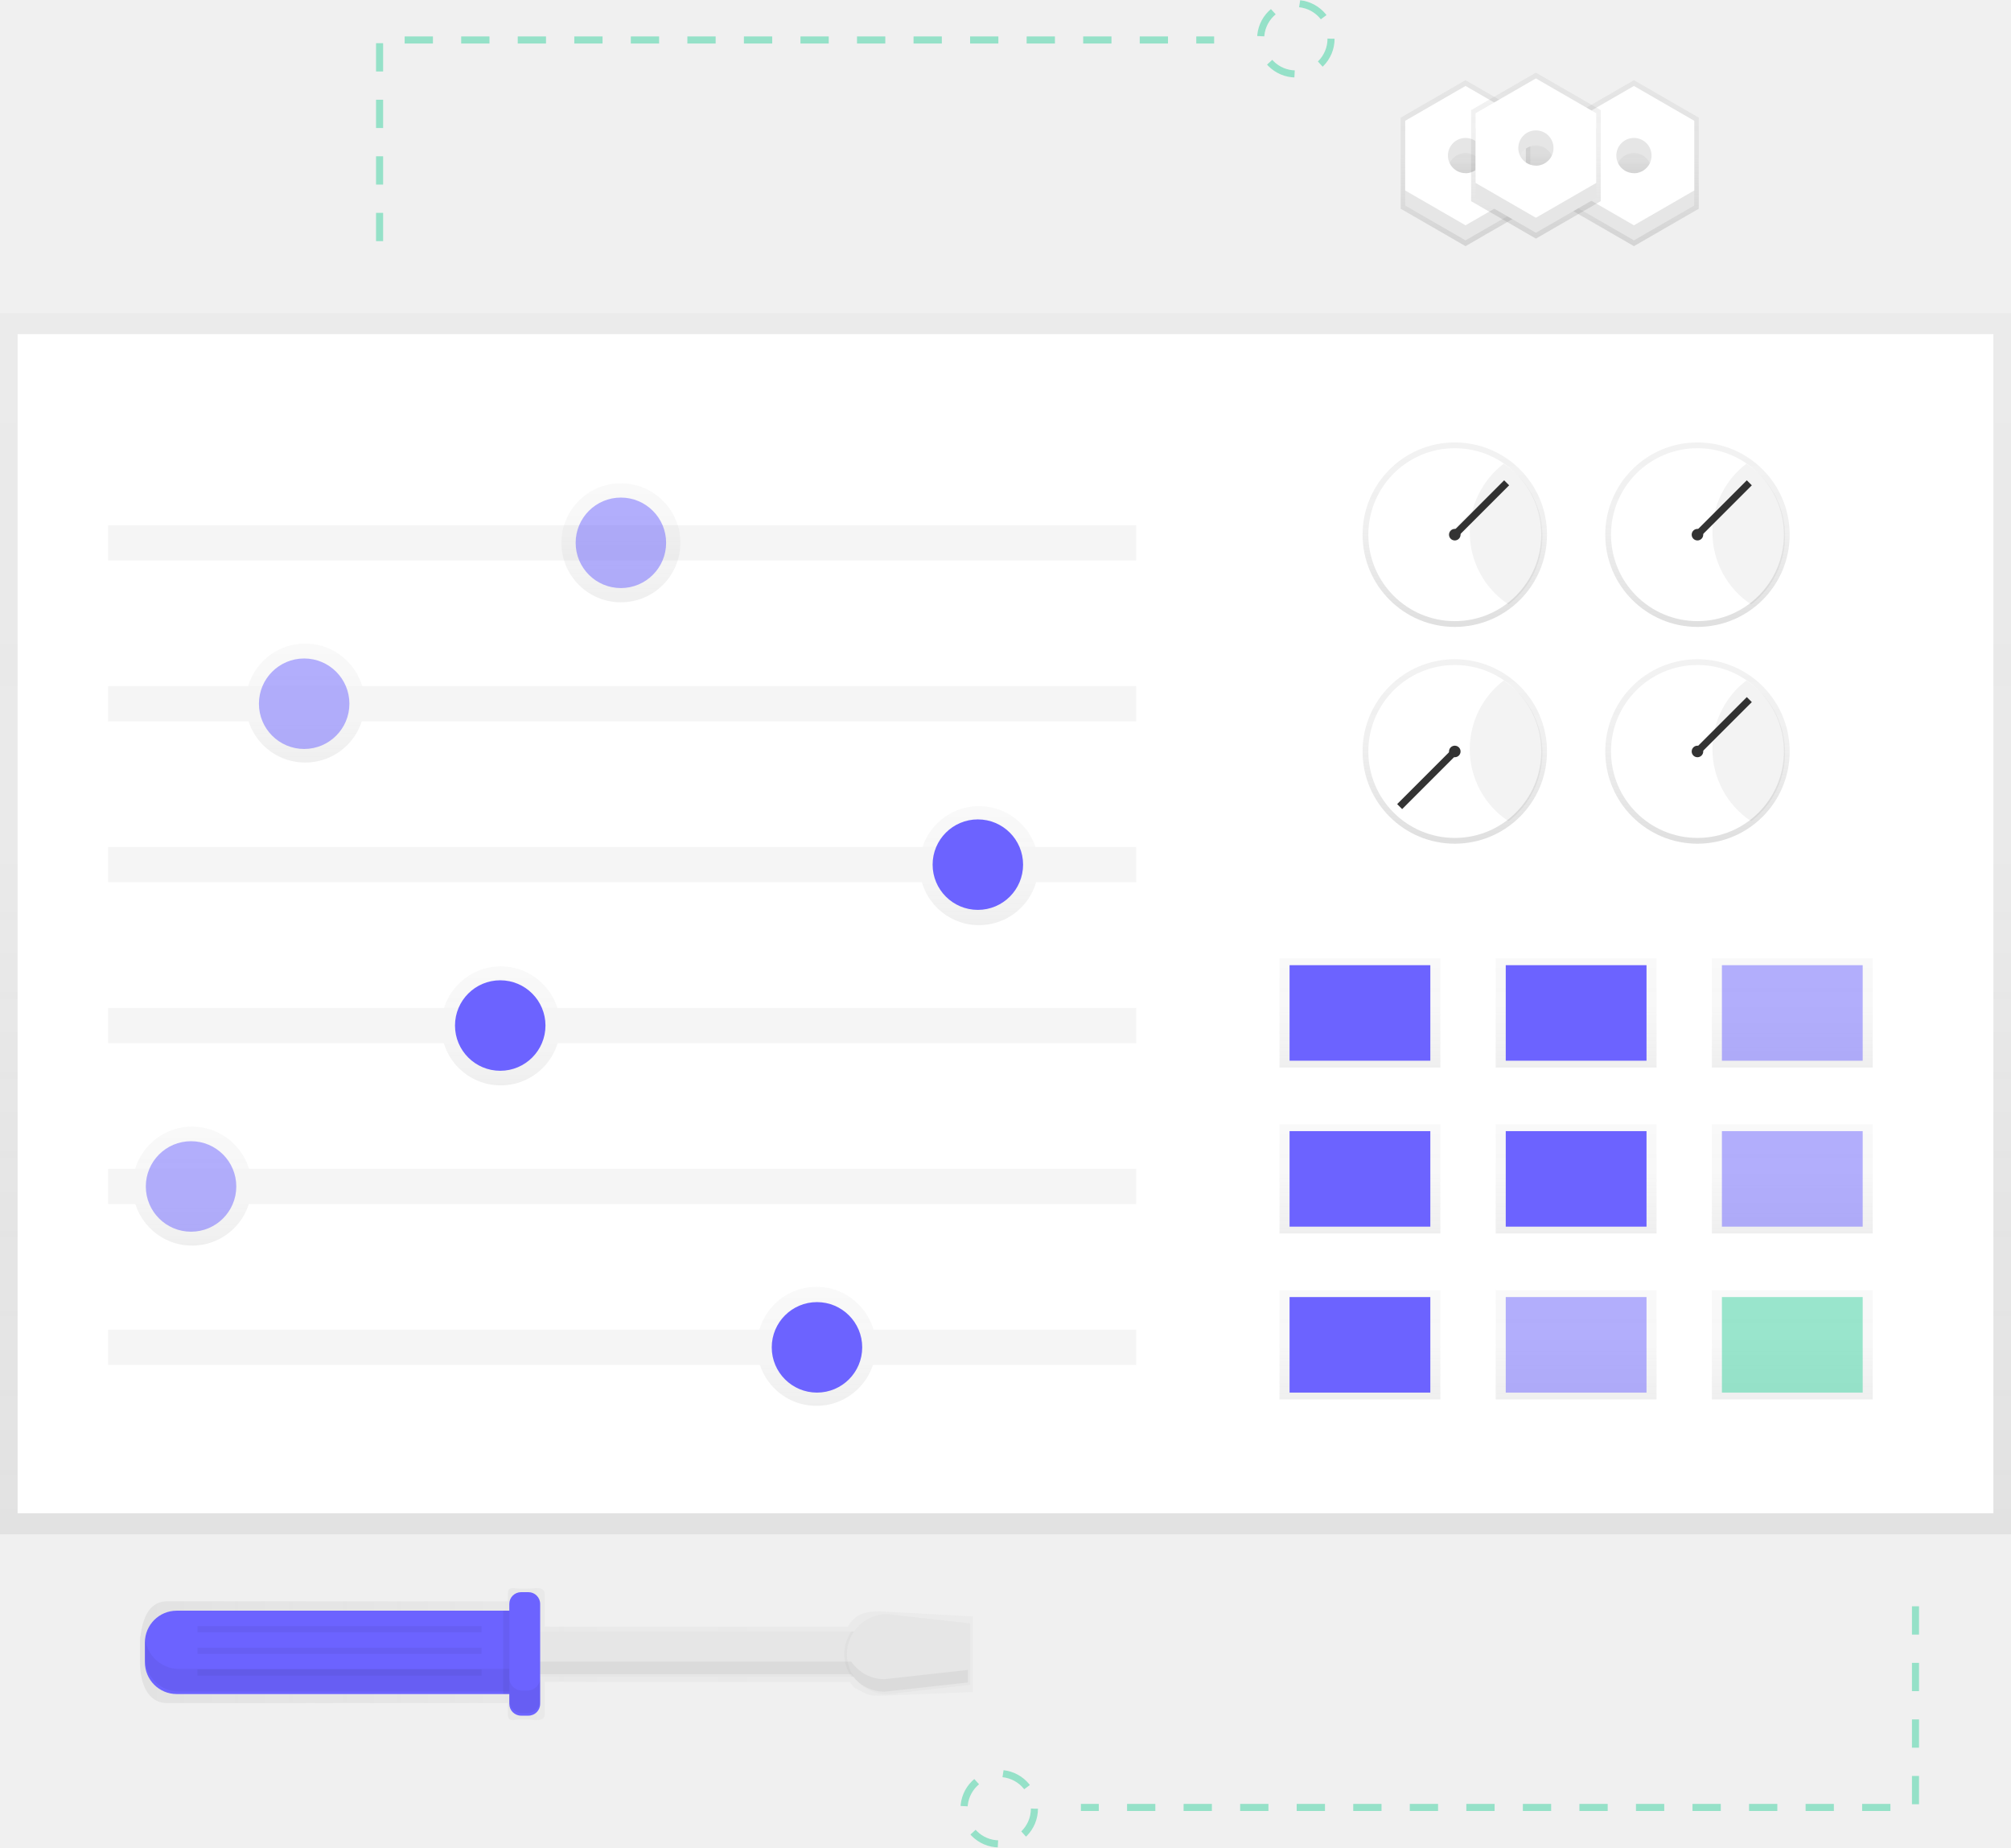
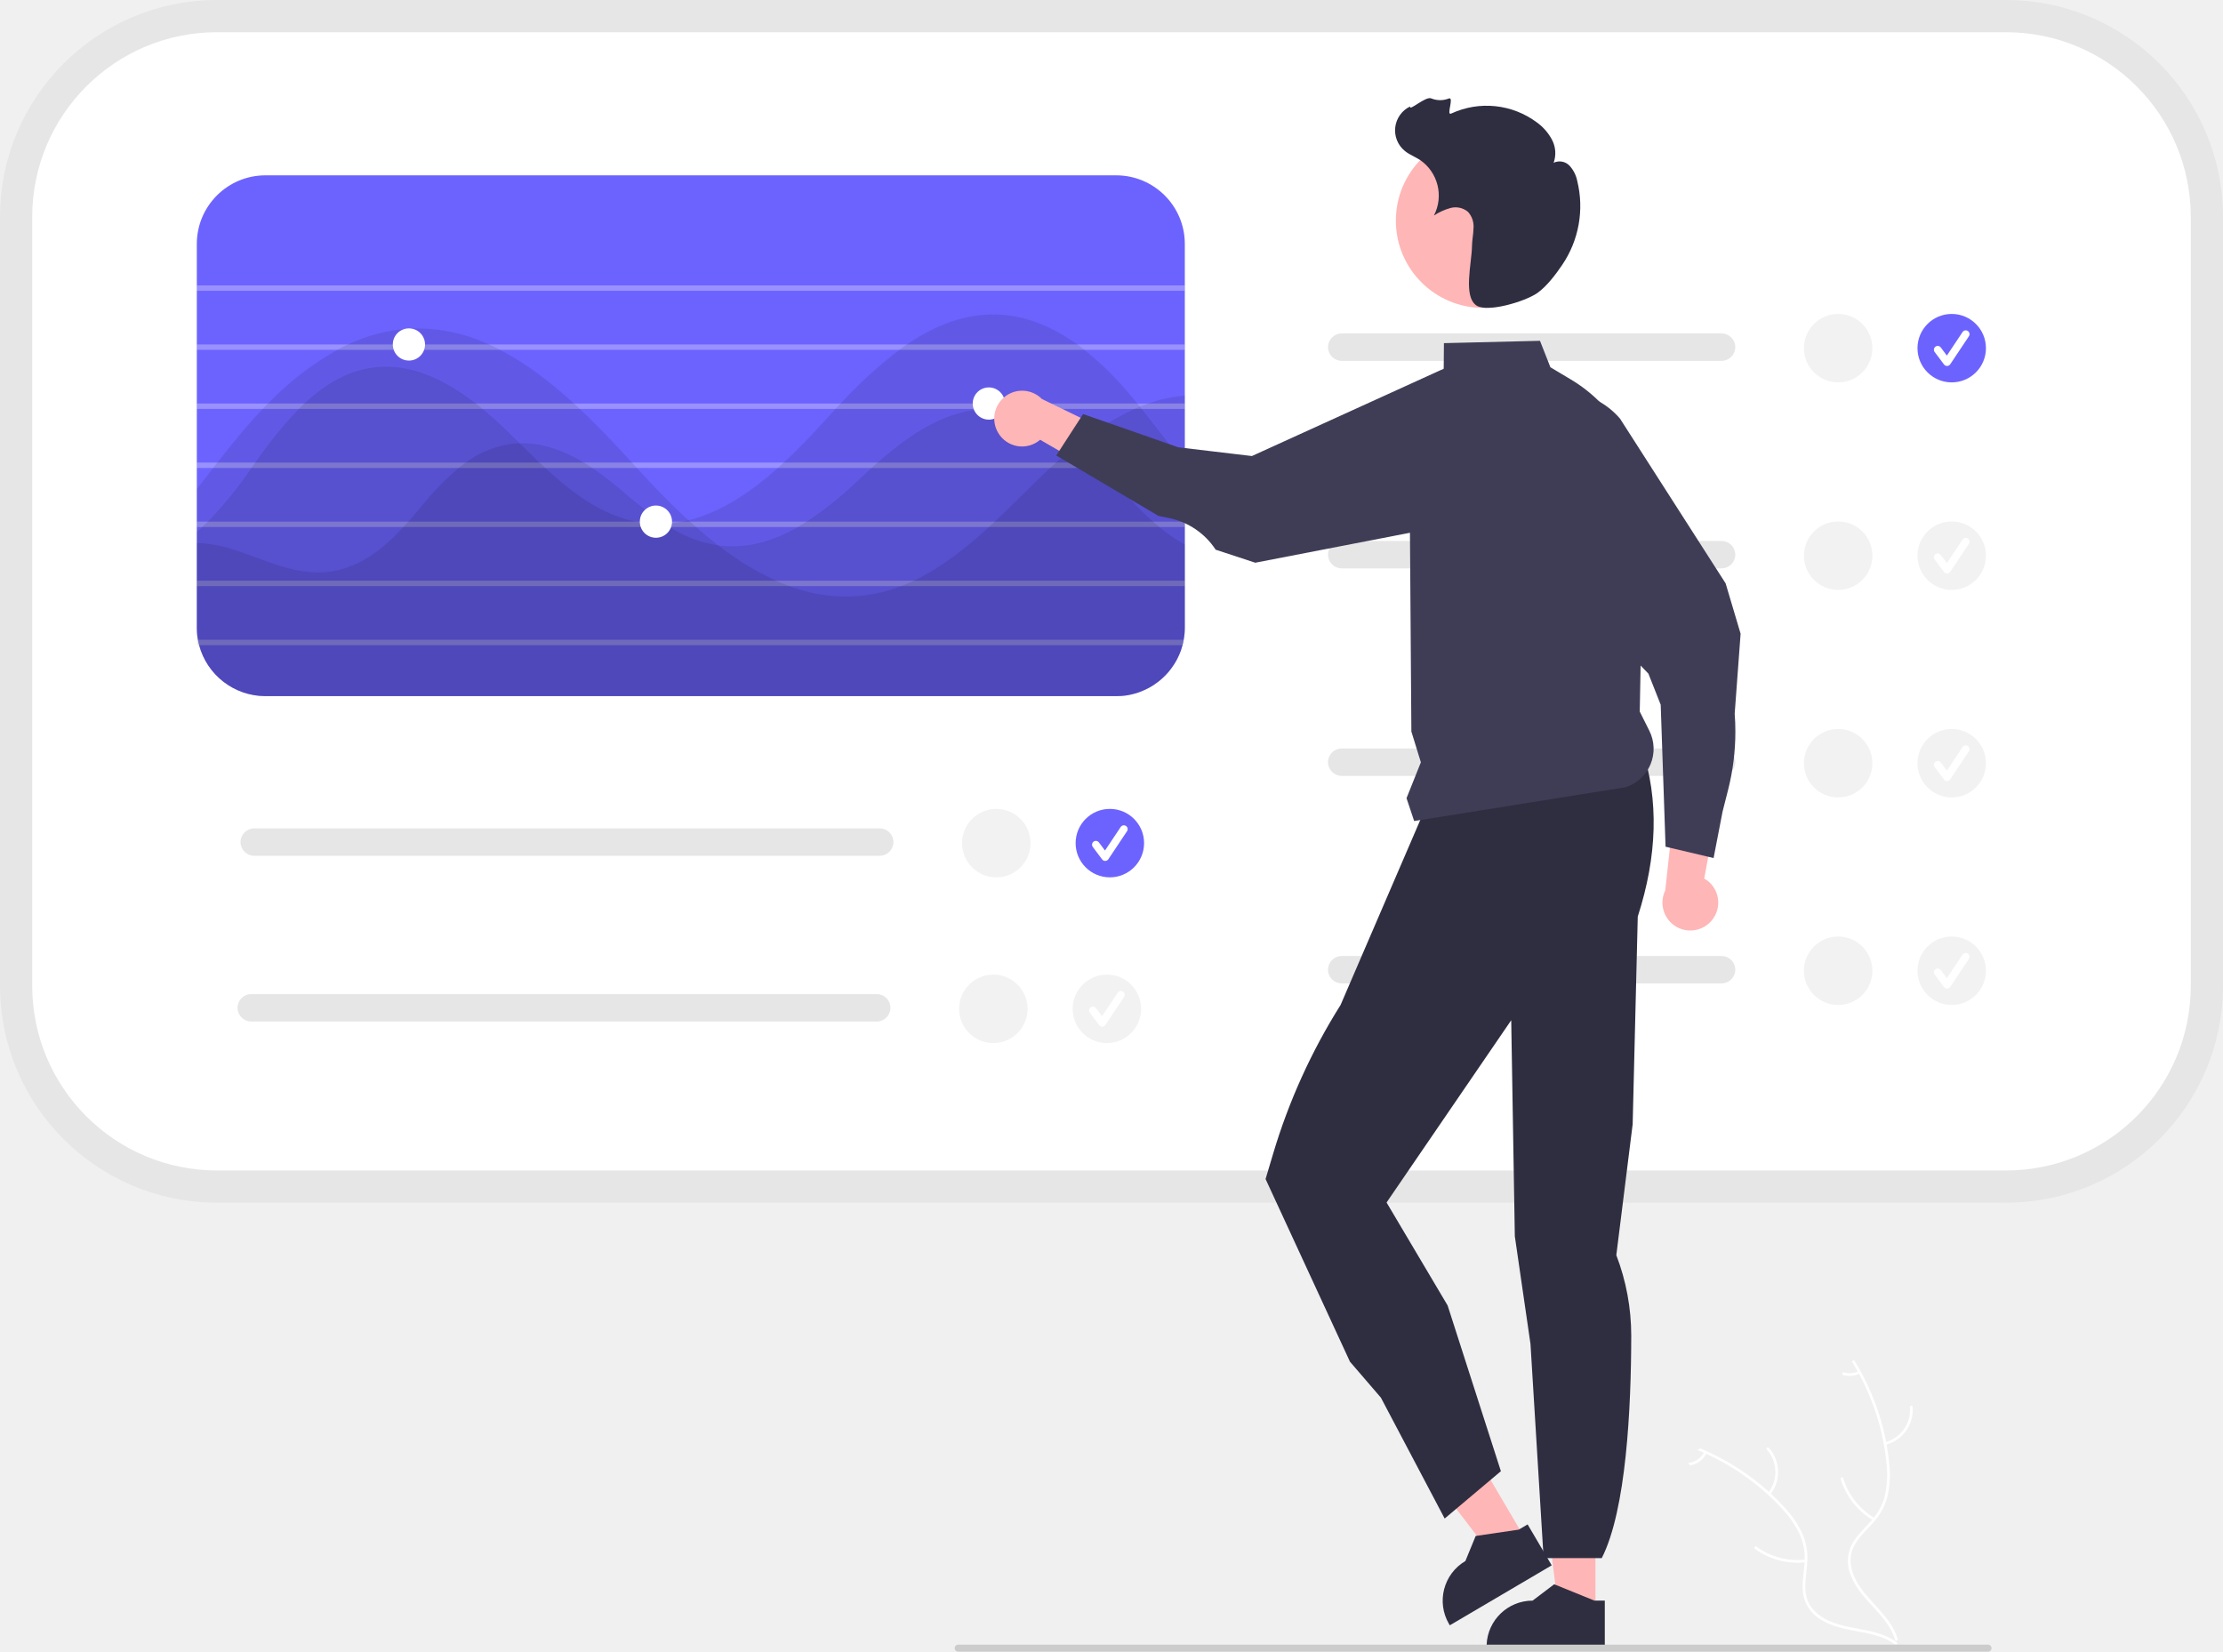
- <svg xmlns="http://www.w3.org/2000/svg" xmlns:xlink="http://www.w3.org/1999/xlink" id="9e4787ba-e528-4d3f-a0d4-d0ed05e36a23" data-name="Layer 1" width="853.55" height="784" viewBox="0 0 853.55 784">
-   <defs>
-     <linearGradient id="9104918b-1b06-4aab-a9e3-ee1f1e968603" x1="426.78" y1="651.11" x2="426.78" y2="132.89" gradientUnits="userSpaceOnUse">
-       <stop offset="0" stop-color="gray" stop-opacity="0.25" />
-       <stop offset="0.54" stop-color="gray" stop-opacity="0.12" />
-       <stop offset="1" stop-color="gray" stop-opacity="0.1" />
-     </linearGradient>
-     <linearGradient id="e1516523-3b43-4cdf-a14c-9e7d8f64d469" x1="263.53" y1="255.6" x2="263.53" y2="205.12" xlink:href="#9104918b-1b06-4aab-a9e3-ee1f1e968603" />
-     <linearGradient id="172acfff-28db-4bba-8b19-28ab723f14aa" x1="129.53" y1="323.6" x2="129.53" y2="273.12" xlink:href="#9104918b-1b06-4aab-a9e3-ee1f1e968603" />
-     <linearGradient id="710a7686-1834-4650-96ef-eca9a3097048" x1="415.53" y1="392.6" x2="415.53" y2="342.12" xlink:href="#9104918b-1b06-4aab-a9e3-ee1f1e968603" />
-     <linearGradient id="467b5878-0dea-464a-bb51-3930fc34683d" x1="212.53" y1="460.6" x2="212.53" y2="410.12" xlink:href="#9104918b-1b06-4aab-a9e3-ee1f1e968603" />
-     <linearGradient id="f3a96d16-3b8a-4da5-a01c-559b0392e5cd" x1="81.53" y1="528.6" x2="81.53" y2="478.12" xlink:href="#9104918b-1b06-4aab-a9e3-ee1f1e968603" />
-     <linearGradient id="f3e8d191-6d5b-4396-bf55-b83403b8f5fa" x1="346.53" y1="596.6" x2="346.53" y2="546.12" xlink:href="#9104918b-1b06-4aab-a9e3-ee1f1e968603" />
-     <linearGradient id="69a4cfba-e384-4108-97de-a317d87fd5ab" x1="577.21" y1="453.04" x2="577.21" y2="406.71" xlink:href="#9104918b-1b06-4aab-a9e3-ee1f1e968603" />
-     <linearGradient id="7cbd4807-f193-4eb9-a64e-7dbda1a497ee" x1="668.97" y1="453.04" x2="668.97" y2="406.71" xlink:href="#9104918b-1b06-4aab-a9e3-ee1f1e968603" />
-     <linearGradient id="a49cd629-9a0f-4f51-970c-17e3b791923d" x1="760.73" y1="453.04" x2="760.73" y2="406.71" xlink:href="#9104918b-1b06-4aab-a9e3-ee1f1e968603" />
-     <linearGradient id="0df78842-62cc-4e1a-b4eb-7165b67c75da" x1="577.21" y1="523.46" x2="577.21" y2="477.13" xlink:href="#9104918b-1b06-4aab-a9e3-ee1f1e968603" />
-     <linearGradient id="f59bf9a0-9823-413e-b7a2-7f328843f480" x1="668.97" y1="523.46" x2="668.97" y2="477.13" xlink:href="#9104918b-1b06-4aab-a9e3-ee1f1e968603" />
-     <linearGradient id="c8b3a002-36c4-4228-a025-9f67aff1870b" x1="760.73" y1="523.46" x2="760.73" y2="477.13" xlink:href="#9104918b-1b06-4aab-a9e3-ee1f1e968603" />
-     <linearGradient id="28c6655a-8735-4d27-b646-32b8de137fc7" x1="577.21" y1="593.88" x2="577.21" y2="547.54" xlink:href="#9104918b-1b06-4aab-a9e3-ee1f1e968603" />
-     <linearGradient id="c3dcab84-3569-499b-8256-0d506ac4c7e6" x1="668.97" y1="593.88" x2="668.97" y2="547.54" xlink:href="#9104918b-1b06-4aab-a9e3-ee1f1e968603" />
-     <linearGradient id="703ca5f3-7ed9-4e5d-a2ac-72005f7ae931" x1="760.73" y1="593.88" x2="760.73" y2="547.54" xlink:href="#9104918b-1b06-4aab-a9e3-ee1f1e968603" />
-     <linearGradient id="ebe75104-ae08-4ff4-9003-91cc9510fb18" x1="232.64" y1="759.95" x2="586.13" y2="759.95" xlink:href="#9104918b-1b06-4aab-a9e3-ee1f1e968603" />
-     <linearGradient id="386a826f-9f90-4b2b-8140-01eb83574438" x1="693.51" y1="104.46" x2="693.51" y2="34.04" xlink:href="#9104918b-1b06-4aab-a9e3-ee1f1e968603" />
-     <linearGradient id="c1c88e78-336c-46a6-bde5-02caf2c06013" x1="866.73" y1="131.87" x2="866.73" y2="122.63" xlink:href="#9104918b-1b06-4aab-a9e3-ee1f1e968603" />
-     <linearGradient id="b26a0830-028c-4b48-af03-e7caa22430c5" x1="622.03" y1="104.46" x2="622.03" y2="34.04" xlink:href="#9104918b-1b06-4aab-a9e3-ee1f1e968603" />
-     <linearGradient id="25731e38-86a6-4815-b74c-72c61c3d16c8" x1="795.25" y1="131.87" x2="795.25" y2="122.63" xlink:href="#9104918b-1b06-4aab-a9e3-ee1f1e968603" />
-     <linearGradient id="e23ff1eb-1730-4897-8569-9a524a71230b" x1="651.9" y1="101.26" x2="651.9" y2="30.84" xlink:href="#9104918b-1b06-4aab-a9e3-ee1f1e968603" />
-     <linearGradient id="08e08e9d-34a7-409e-af66-513673e6be83" x1="825.12" y1="128.67" x2="825.12" y2="119.43" xlink:href="#9104918b-1b06-4aab-a9e3-ee1f1e968603" />
-     <linearGradient id="5d869035-dc1d-4f8e-b1f3-2666532ef759" x1="617.47" y1="266.04" x2="617.47" y2="187.77" xlink:href="#9104918b-1b06-4aab-a9e3-ee1f1e968603" />
-     <linearGradient id="82347b06-c024-4a9e-a6c3-538f6800d300" x1="720.47" y1="266.04" x2="720.47" y2="187.77" xlink:href="#9104918b-1b06-4aab-a9e3-ee1f1e968603" />
-     <linearGradient id="ad6e7ba4-d5b5-43e5-baf4-e6e575086bfd" x1="617.47" y1="358.04" x2="617.47" y2="279.77" xlink:href="#9104918b-1b06-4aab-a9e3-ee1f1e968603" />
-     <linearGradient id="810b9c3d-2f35-42cb-bc28-0e7919250191" x1="720.47" y1="358.04" x2="720.47" y2="279.77" xlink:href="#9104918b-1b06-4aab-a9e3-ee1f1e968603" />
-   </defs>
-   <rect y="132.89" width="853.55" height="518.22" opacity="0.5" fill="url(#9104918b-1b06-4aab-a9e3-ee1f1e968603)" />
-   <rect x="7.47" y="141.8" width="838.61" height="500.39" fill="#fff" />
-   <rect x="45.88" y="222.89" width="436.38" height="14.94" fill="#f5f5f5" />
-   <circle cx="263.53" cy="230.36" r="25.24" opacity="0.5" fill="url(#e1516523-3b43-4cdf-a14c-9e7d8f64d469)" />
-   <circle cx="129.53" cy="298.36" r="25.24" opacity="0.5" fill="url(#172acfff-28db-4bba-8b19-28ab723f14aa)" />
-   <circle cx="415.53" cy="367.36" r="25.24" opacity="0.5" fill="url(#710a7686-1834-4650-96ef-eca9a3097048)" />
-   <circle cx="212.53" cy="435.36" r="25.24" opacity="0.5" fill="url(#467b5878-0dea-464a-bb51-3930fc34683d)" />
-   <circle cx="81.53" cy="503.36" r="25.24" opacity="0.5" fill="url(#f3a96d16-3b8a-4da5-a01c-559b0392e5cd)" />
-   <circle cx="346.53" cy="571.36" r="25.24" opacity="0.5" fill="url(#f3e8d191-6d5b-4396-bf55-b83403b8f5fa)" />
-   <circle cx="263.53" cy="230.36" r="19.2" fill="#6c63ff" opacity="0.5" />
-   <rect x="45.88" y="291.17" width="436.38" height="14.94" fill="#f5f5f5" />
-   <circle cx="129.1" cy="298.64" r="19.2" fill="#6c63ff" opacity="0.5" />
-   <rect x="45.88" y="359.46" width="436.38" height="14.94" fill="#f5f5f5" />
-   <circle cx="415.04" cy="366.93" r="19.2" fill="#6c63ff" />
-   <rect x="45.88" y="427.74" width="436.38" height="14.94" fill="#f5f5f5" />
-   <circle cx="212.32" cy="435.21" r="19.2" fill="#6c63ff" />
-   <rect x="45.88" y="496.03" width="436.38" height="14.94" fill="#f5f5f5" />
-   <circle cx="81.09" cy="503.5" r="19.2" fill="#6c63ff" opacity="0.5" />
-   <rect x="45.88" y="564.31" width="436.38" height="14.94" fill="#f5f5f5" />
-   <circle cx="346.76" cy="571.78" r="19.2" fill="#6c63ff" />
-   <rect x="543.07" y="406.71" width="68.28" height="46.34" opacity="0.5" fill="url(#69a4cfba-e384-4108-97de-a317d87fd5ab)" />
-   <rect x="634.83" y="406.71" width="68.28" height="46.34" opacity="0.5" fill="url(#7cbd4807-f193-4eb9-a64e-7dbda1a497ee)" />
-   <rect x="726.59" y="406.71" width="68.28" height="46.34" opacity="0.5" fill="url(#a49cd629-9a0f-4f51-970c-17e3b791923d)" />
-   <rect x="543.07" y="477.13" width="68.28" height="46.34" opacity="0.5" fill="url(#0df78842-62cc-4e1a-b4eb-7165b67c75da)" />
-   <rect x="634.83" y="477.13" width="68.28" height="46.34" opacity="0.5" fill="url(#f59bf9a0-9823-413e-b7a2-7f328843f480)" />
-   <rect x="726.59" y="477.13" width="68.28" height="46.34" opacity="0.5" fill="url(#c8b3a002-36c4-4228-a025-9f67aff1870b)" />
-   <rect x="543.07" y="547.54" width="68.28" height="46.34" opacity="0.5" fill="url(#28c6655a-8735-4d27-b646-32b8de137fc7)" />
-   <rect x="634.83" y="547.54" width="68.28" height="46.34" opacity="0.5" fill="url(#c3dcab84-3569-499b-8256-0d506ac4c7e6)" />
-   <rect x="726.59" y="547.54" width="68.28" height="46.34" opacity="0.5" fill="url(#703ca5f3-7ed9-4e5d-a2ac-72005f7ae931)" />
-   <rect x="547.34" y="409.6" width="59.75" height="40.54" fill="#6c63ff" />
-   <rect x="639.1" y="409.6" width="59.75" height="40.54" fill="#6c63ff" />
-   <rect x="730.85" y="409.6" width="59.75" height="40.54" fill="#6c63ff" opacity="0.5" />
-   <rect x="547.34" y="480.02" width="59.75" height="40.54" fill="#6c63ff" />
-   <rect x="639.1" y="480.02" width="59.75" height="40.54" fill="#6c63ff" />
-   <rect x="730.85" y="480.02" width="59.75" height="40.54" fill="#6c63ff" opacity="0.5" />
-   <rect x="547.34" y="550.44" width="59.75" height="40.54" fill="#6c63ff" />
-   <rect x="639.1" y="550.44" width="59.75" height="40.54" fill="#6c63ff" opacity="0.5" />
-   <rect x="730.85" y="550.44" width="59.75" height="40.54" fill="#3ad29f" opacity="0.5" />
-   <path d="M546.65,741.81c-6,0-10.45,1-13.61,6.5H404.4V734.45c0-3.6-4.6-2.25-7.63-2.25h-2.51c-3,0-5.5-1.35-5.5,2.25v3.09H244.28c-7.48,0-10.45,6.56-11.47,15.09,0-.22-.06-.43-.08-.65-.05.61-.08,1.23-.08,1.85v9.33c0,9.72,3.44,17.59,11.64,17.59H388.77v4.69c0,3.6,2.46,2.25,5.5,2.25h2.51c3,0,7.63,1.35,7.63-2.25V771.76H533.84a20,20,0,0,0,1.94,2.44c5.54,2.81,5.62,3.43,10.69,3.43l39.66-1.6V744Z" transform="translate(-173.22 -58)" opacity="0.5" fill="url(#ebe75104-ae08-4ff4-9003-91cc9510fb18)" />
-   <rect x="166.44" y="692.34" width="198.45" height="19.2" fill="#e6e6e6" />
-   <path d="M531.58,759.95h0a17,17,0,0,0,3,9.6h2.5v-19.2h-2.5A17,17,0,0,0,531.58,759.95Z" transform="translate(-173.22 -58)" opacity="0.03" />
-   <path d="M585.06,773,549.68,777a17,17,0,0,1-17-17h0a17,17,0,0,1,17-17l35.38,3.93Z" transform="translate(-173.22 -58)" fill="#e6e6e6" />
-   <path d="M534.55,763.15h-196v5.33h196a17,17,0,0,0,14.07,7.43L584,772v-5.33l-35.38,3.93A17,17,0,0,1,534.55,763.15Z" transform="translate(-173.22 -58)" opacity="0.05" />
-   <path d="M75,683.53H218.79a0,0,0,0,1,0,0v35.38a0,0,0,0,1,0,0H75a13.5,13.5,0,0,1-13.5-13.5V697A13.5,13.5,0,0,1,75,683.53Z" fill="#6c63ff" />
-   <rect x="216.17" y="675.67" width="13.1" height="52.41" rx="5" ry="5" fill="#6c63ff" />
-   <rect x="213.55" y="683.53" width="2.62" height="35.38" opacity="0.05" />
-   <rect x="83.82" y="690.08" width="120.55" height="2.62" opacity="0.05" />
-   <rect x="83.82" y="699.25" width="120.55" height="2.62" opacity="0.05" />
-   <rect x="83.82" y="708.43" width="120.55" height="2.62" opacity="0.05" />
-   <path d="M397.16,775.41h-2.43a5.33,5.33,0,0,1-5.33-5.33v-3.84H249.17a14.4,14.4,0,0,1-14.32-12.89,14.56,14.56,0,0,0-.08,1.52v6.57a14.4,14.4,0,0,0,14.4,14.4H389.39v3.84a5.33,5.33,0,0,0,5.33,5.33h2.43a5.33,5.33,0,0,0,5.33-5.33v-9.6A5.33,5.33,0,0,1,397.16,775.41Z" transform="translate(-173.22 -58)" opacity="0.05" />
-   <polygon points="693.51 34.04 666 49.93 666 56.8 666 81.7 666 88.58 693.51 104.46 721.02 88.58 721.02 81.7 721.02 56.8 721.02 49.93 693.51 34.04" fill="url(#386a826f-9f90-4b2b-8140-01eb83574438)" />
-   <path d="M866.73,131.87a8.08,8.08,0,0,1-7.3-4.62,8.08,8.08,0,0,1,14.6,0A8.08,8.08,0,0,1,866.73,131.87Z" transform="translate(-173.22 -58)" opacity="0.5" fill="url(#c1c88e78-336c-46a6-bde5-02caf2c06013)" />
-   <path d="M866.73,100.88l-25.61,14.78v29.57L866.73,160l25.61-14.78V115.67Zm0,37a7.47,7.47,0,1,1,7.47-7.47A7.47,7.47,0,0,1,866.73,137.92Z" transform="translate(-173.22 -58)" fill="#e6e6e6" />
-   <path d="M866.73,94.48l-25.61,14.78v29.57l25.61,14.78,25.61-14.78V109.27Zm0,37A7.47,7.47,0,1,1,874.2,124,7.47,7.47,0,0,1,866.73,131.52Z" transform="translate(-173.22 -58)" fill="#fff" />
-   <polygon points="622.03 34.04 594.51 49.93 594.51 56.8 594.51 81.7 594.51 88.58 622.03 104.46 649.54 88.58 649.54 81.7 649.54 56.8 649.54 49.93 622.03 34.04" fill="url(#b26a0830-028c-4b48-af03-e7caa22430c5)" />
-   <path d="M795.25,131.87a8.08,8.08,0,0,1-7.3-4.62,8.08,8.08,0,0,1,14.6,0A8.08,8.08,0,0,1,795.25,131.87Z" transform="translate(-173.22 -58)" opacity="0.5" fill="url(#25731e38-86a6-4815-b74c-72c61c3d16c8)" />
-   <path d="M795.25,100.88l-25.61,14.78v29.57L795.25,160l25.61-14.78V115.67Zm0,37a7.47,7.47,0,1,1,7.47-7.47A7.47,7.47,0,0,1,795.25,137.92Z" transform="translate(-173.22 -58)" fill="#e6e6e6" />
-   <path d="M795.25,94.48l-25.61,14.78v29.57l25.61,14.78,25.61-14.78V109.27Zm0,37a7.47,7.47,0,1,1,7.47-7.47A7.47,7.47,0,0,1,795.25,131.52Z" transform="translate(-173.22 -58)" fill="#fff" />
-   <polygon points="651.9 30.84 624.39 46.73 624.39 53.6 624.39 78.5 624.39 85.37 651.9 101.26 679.41 85.37 679.41 78.5 679.41 53.6 679.41 46.73 651.9 30.84" fill="url(#e23ff1eb-1730-4897-8569-9a524a71230b)" />
-   <path d="M825.12,128.67a8.08,8.08,0,0,1-7.3-4.62,8.08,8.08,0,0,1,14.6,0A8.08,8.08,0,0,1,825.12,128.67Z" transform="translate(-173.22 -58)" opacity="0.5" fill="url(#08e08e9d-34a7-409e-af66-513673e6be83)" />
-   <path d="M825.12,97.68l-25.61,14.78V142l25.61,14.78L850.73,142V112.47Zm0,37a7.47,7.47,0,1,1,7.47-7.47A7.47,7.47,0,0,1,825.12,134.72Z" transform="translate(-173.22 -58)" fill="#e6e6e6" />
-   <path d="M825.12,91.28l-25.61,14.78v29.57l25.61,14.78,25.61-14.78V106.07Zm0,37a7.47,7.47,0,1,1,7.47-7.47A7.47,7.47,0,0,1,825.12,128.32Z" transform="translate(-173.22 -58)" fill="#fff" />
-   <polyline points="161.11 102.33 161.11 16.97 515.33 16.97" fill="none" stroke="#3ad29f" stroke-miterlimit="10" stroke-width="3" stroke-dasharray="12" opacity="0.5" />
-   <circle cx="550.01" cy="16.44" r="14.94" fill="none" stroke="#3ad29f" stroke-miterlimit="10" stroke-width="3" stroke-dasharray="12" opacity="0.5" />
-   <polyline points="813.01 681.67 813.01 767.03 458.78 767.03" fill="none" stroke="#3ad29f" stroke-miterlimit="10" stroke-width="3" stroke-dasharray="12" opacity="0.5" />
-   <circle cx="424.11" cy="767.56" r="14.94" fill="none" stroke="#3ad29f" stroke-miterlimit="10" stroke-width="3" stroke-dasharray="12" opacity="0.5" />
-   <circle cx="617.47" cy="226.9" r="39.14" fill="url(#5d869035-dc1d-4f8e-b1f3-2666532ef759)" />
-   <circle cx="617.47" cy="226.9" r="36.69" fill="#fff" />
-   <circle cx="617.47" cy="226.9" r="2.45" fill="#333" />
-   <line x1="617.47" y1="226.9" x2="639.48" y2="204.89" fill="none" stroke="#333" stroke-miterlimit="10" stroke-width="3" />
-   <path d="M797.05,283.92a36.65,36.65,0,0,0,16.44,30.59,36.68,36.68,0,0,0-2.05-59.71A36.62,36.62,0,0,0,797.05,283.92Z" transform="translate(-173.22 -58)" opacity="0.05" />
-   <circle cx="720.47" cy="226.9" r="39.14" fill="url(#82347b06-c024-4a9e-a6c3-538f6800d300)" />
-   <circle cx="720.47" cy="226.9" r="36.69" fill="#fff" />
-   <circle cx="720.47" cy="226.9" r="2.45" fill="#333" />
-   <line x1="720.47" y1="226.9" x2="742.48" y2="204.89" fill="none" stroke="#333" stroke-miterlimit="10" stroke-width="3" />
-   <path d="M900.05,283.92a36.65,36.65,0,0,0,16.44,30.59,36.68,36.68,0,0,0-2.05-59.71A36.62,36.62,0,0,0,900.05,283.92Z" transform="translate(-173.22 -58)" opacity="0.05" />
-   <circle cx="617.47" cy="318.9" r="39.14" fill="url(#ad6e7ba4-d5b5-43e5-baf4-e6e575086bfd)" />
-   <circle cx="617.47" cy="318.9" r="36.69" fill="#fff" />
-   <circle cx="617.47" cy="318.9" r="2.45" fill="#333" />
-   <line x1="617.47" y1="318.9" x2="594.07" y2="342.3" fill="none" stroke="#333" stroke-miterlimit="10" stroke-width="3" />
-   <path d="M797.05,375.92a36.65,36.65,0,0,0,16.44,30.59,36.68,36.68,0,0,0-2.05-59.71A36.62,36.62,0,0,0,797.05,375.92Z" transform="translate(-173.22 -58)" opacity="0.05" />
-   <circle cx="720.47" cy="318.9" r="39.14" fill="url(#810b9c3d-2f35-42cb-bc28-0e7919250191)" />
-   <circle cx="720.47" cy="318.9" r="36.69" fill="#fff" />
-   <circle cx="720.47" cy="318.9" r="2.45" fill="#333" />
-   <line x1="720.47" y1="318.9" x2="742.48" y2="296.89" fill="none" stroke="#333" stroke-miterlimit="10" stroke-width="3" />
-   <path d="M900.05,375.92a36.65,36.65,0,0,0,16.44,30.59,36.68,36.68,0,0,0-2.05-59.71A36.62,36.62,0,0,0,900.05,375.92Z" transform="translate(-173.22 -58)" opacity="0.05" />
+ <svg xmlns="http://www.w3.org/2000/svg" id="a76e6a3b-2d3e-4139-9218-80f09cecfac7" data-name="Layer 1" width="751.155" height="558.147" viewBox="0 0 751.155 558.147">
+   <path d="M865.657,724.884c7.97-18.67,13.59-38.99,10.93-59.1a65.244,65.244,0,0,0-5.88-19.65,59.558,59.558,0,0,0-9.22-13.93,8.35,8.35,0,0,0-10.57-1.7c-.26.15-.52.31-.76.48a8.751,8.751,0,0,0-2.97,3.63,6.283,6.283,0,0,0-.31.86,8.938,8.938,0,0,0-.29,3.79,95.57,95.57,0,0,1-.9,31.11q-.765,3.915-1.87,7.76a77.513,77.513,0,0,0-5.27-5.93,65.322,65.322,0,0,0-16.45-12.12h-.01c-.03-.02-.05-.03-.08-.05-7.38-3.76-17.22-2.2-22.97.36-.38.16-.74.34-1.09.51-3,1.54-4.49,3.31-3.21,4.47.29.25.58.51.85.77a95.698,95.698,0,0,1,21.06,28.34v.01a93.305,93.305,0,0,1,5.21,13.16c1.93,6.23,3.53,13.14,7.3,18.22a16.379,16.379,0,0,0,1.25,1.53l33.68-.27c.08-.04.15-.07.23-.11l1.34.05c-.05-.24-.11-.48-.17-.72v-.02c-.03-.13-.07-.27-.1-.39-.03-.1-.05-.19-.07-.27.06-.15.12-.29.19-.44C865.557,725.114,865.607,725.004,865.657,724.884Z" transform="translate(-224.4226 -170.9265)" fill="#f0f0f0" />
+   <path d="M865.487,726.334a.441.441,0,0,1-.69.3,18.265,18.265,0,0,0-4.51-2.39c-.01-.01-.01,0-.01,0a37.984,37.984,0,0,0-6.24-1.66c-.02,0-.03-.01-.05-.01-.86-.17-1.72-.32-2.58-.48-4.18-.77-8.43-1.7-12.05-4.08a12.277,12.277,0,0,1-5.63-8.33c-.53-3.35.14-6.72.42-10.06.02-.24.04-.49.05-.73.02-.31.03-.61.03-.91a19.401,19.401,0,0,0-1.78-8.8,34.905,34.905,0,0,0-6.36-8.94q-1.995-2.145-4.16-4.13h-.01c-.06-.06-.11-.11-.17-.16,0-.01-.01-.02-.02-.03a81.074,81.074,0,0,0-20.75-13.7c-.27-.12-.55-.25-.83-.37-.73-.33-1.46-.64-2.2-.95.35-.17.71-.35,1.09-.51a82.989,82.989,0,0,1,23.09,14.66c.23.2.46.41.68.62q2.595,2.4,4.94,5.03a32.506,32.506,0,0,1,5.99,9.16,20.412,20.412,0,0,1,1.39,8.58c-.02.56-.06,1.12-.11,1.69-.31,3.37-1,6.85-.23,10.22.88,3.84,3.86,6.52,7.32,8.16a31.636,31.636,0,0,0,7.16,2.22c5.1,1.07,10.37,1.59,14.83,4.33h.01c.07.05.14.09.2.13.01,0,.01,0,.01.01a9.486,9.486,0,0,1,.93.63c.02.01.04.03.06.04a.571.571,0,0,1,.08.07A.444.444,0,0,1,865.487,726.334Z" transform="translate(-224.4226 -170.9265)" fill="#fff" />
+   <path d="M822.545,676.017a12.205,12.205,0,0,0-.405-15.799c-.392-.435-1.087.154-.694.589a11.302,11.302,0,0,1,.347,14.697c-.37.454.385.964.753.512Z" transform="translate(-224.4226 -170.9265)" fill="#fff" />
+   <path d="M834.517,697.953a23.524,23.524,0,0,1-16.58-4.362c-.473-.346-.985.407-.512.753a24.469,24.469,0,0,0,17.262,4.504c.583-.069.41-.964-.17-.894Z" transform="translate(-224.4226 -170.9265)" fill="#fff" />
+   <path d="M801.037,662.114c-.02.04-.04.07-.06.11a7.764,7.764,0,0,1-5.39,3.92c-.27-.26-.56-.52-.85-.77a.334.334,0,0,1,.15-.05,6.909,6.909,0,0,0,5.26-3.47c.05-.08.1-.17.14-.25a.451.451,0,0,1,.63-.12A.47.47,0,0,1,801.037,662.114Z" transform="translate(-224.4226 -170.9265)" fill="#fff" />
+   <path d="M297.684,176.37a67.894,67.894,0,0,0-67.818,67.818V504.087a67.894,67.894,0,0,0,67.818,67.818H902.316a67.894,67.894,0,0,0,67.818-67.818V244.188a67.894,67.894,0,0,0-67.818-67.818Z" transform="translate(-224.4226 -170.9265)" fill="#fff" style="isolation:isolate" />
+   <path d="M902.316,577.348H297.684a73.344,73.344,0,0,1-73.261-73.261V244.188a73.344,73.344,0,0,1,73.261-73.261H902.316a73.344,73.344,0,0,1,73.261,73.261V504.087A73.344,73.344,0,0,1,902.316,577.348ZM297.684,181.813a62.445,62.445,0,0,0-62.375,62.375V504.087a62.445,62.445,0,0,0,62.375,62.375H902.316a62.445,62.445,0,0,0,62.375-62.375V244.188a62.445,62.445,0,0,0-62.375-62.375Z" transform="translate(-224.4226 -170.9265)" fill="#e6e6e6" style="isolation:isolate" />
+   <path d="M601.623,230.179H314.08a23.191,23.191,0,0,0-23.152,23.152v129.692a21.818,21.818,0,0,0,.381,4.101c.091.617.236,1.216.381,1.814A23.226,23.226,0,0,0,314.08,406.174H601.623c.472,0,.944-.018,1.397-.054h.327v-.018a1.381,1.381,0,0,0,.272-.018c.091,0,.2-.018.29-.018a.163.163,0,0,0,.091-.018c.2-.018.399-.036.581-.054.327-.054.653-.091.962-.145a.308.308,0,0,1,.127-.018.359.359,0,0,1,.181-.036.067.067,0,0,1,.054-.018c.2-.036.399-.073.599-.127a2.095,2.095,0,0,0,.327-.073c.399-.091.798-.181,1.179-.308.181-.054.345-.091.526-.145.236-.073.49-.163.726-.254a2.86,2.86,0,0,0,.363-.127.094.094,0,0,0,.073-.036,16.223,16.223,0,0,0,1.542-.635c.436-.2.853-.417,1.27-.635.163-.073.308-.163.472-.254a.381.381,0,0,0,.109-.073c.417-.254.835-.508,1.234-.744.018-.018.018-.036.036-.036a.018.018,0,0,0,.018-.018,13.874,13.874,0,0,0,1.234-.871h.018c.109-.091.2-.163.29-.236.127-.091.254-.2.363-.29.218-.181.435-.363.635-.544a2.785,2.785,0,0,0,.345-.308c.309-.272.599-.562.889-.853a5.133,5.133,0,0,0,.436-.472,7.527,7.527,0,0,0,.635-.689c.181-.236.381-.472.562-.708a8.123,8.123,0,0,0,.599-.78c.327-.436.617-.871.907-1.343.236-.381.472-.78.689-1.179.109-.2.218-.417.327-.635.018,0,.018-.018.018-.036.2-.381.381-.762.544-1.161.073-.163.145-.308.2-.472.145-.308.254-.635.381-.962.2-.599.399-1.216.562-1.833.145-.599.29-1.198.381-1.814a21.818,21.818,0,0,0,.381-4.101V253.331A23.191,23.191,0,0,0,601.623,230.179Z" transform="translate(-224.4226 -170.9265)" fill="#6c63ff" />
+   <rect x="66.506" y="96.448" width="333.847" height="1.814" fill="#fff" opacity="0.3" />
+   <rect x="66.506" y="116.406" width="333.847" height="1.814" fill="#fff" opacity="0.3" />
+   <rect x="66.506" y="136.364" width="333.847" height="1.814" fill="#fff" opacity="0.3" />
+   <rect x="66.506" y="156.322" width="333.847" height="1.814" fill="#fff" opacity="0.3" />
+   <rect x="66.506" y="176.28" width="333.847" height="1.814" fill="#fff" opacity="0.3" />
+   <rect x="66.506" y="196.239" width="333.847" height="1.814" fill="#fff" opacity="0.3" />
+   <path d="M624.394,387.123c-.091.617-.236,1.216-.381,1.814H291.182a14.999,14.999,0,0,1-.218-1.814Z" transform="translate(-224.4226 -170.9265)" fill="#fff" opacity="0.3" />
+   <g opacity="0.1">
+     <path d="M624.775,354.936v28.087a21.818,21.818,0,0,1-.381,4.101c-.091.617-.236,1.216-.381,1.814-.163.617-.363,1.234-.562,1.833-.127.327-.236.653-.381.962-.054.163-.127.308-.2.472-.163.399-.345.78-.544,1.161,0,.018,0,.036-.018.036-.109.218-.218.436-.327.635-.218.399-.454.798-.689,1.179-.29.472-.581.907-.907,1.343a8.123,8.123,0,0,1-.599.78c-.181.236-.381.472-.562.708a7.527,7.527,0,0,1-.635.689,5.133,5.133,0,0,1-.436.472c-.29.29-.581.581-.889.853a2.785,2.785,0,0,1-.345.308c-.2.181-.417.363-.635.544-.109.091-.236.2-.363.29-.091.073-.181.145-.29.236h-.018a13.874,13.874,0,0,1-1.234.871.018.018,0,0,1-.018.018c-.018,0-.018.018-.036.036-.254.182-.526.345-.798.508-.145.091-.29.163-.435.236a.381.381,0,0,1-.109.073c-.163.091-.308.181-.472.254-.417.218-.835.435-1.27.635a16.223,16.223,0,0,1-1.542.635.094.094,0,0,1-.073.036,2.86,2.86,0,0,1-.363.127c-.236.091-.49.181-.726.254-.181.054-.345.091-.526.145-.381.127-.78.218-1.179.308a2.095,2.095,0,0,1-.327.073c-.2.054-.399.091-.599.127a.067.067,0,0,0-.054.018.359.359,0,0,0-.181.036.308.308,0,0,0-.127.018c-.309.054-.635.091-.962.145-.181.018-.381.036-.581.054a.163.163,0,0,1-.091.018c-.2.018-.381.036-.562.054h-.036c-.2.018-.399.018-.599.036-.363.018-.726.018-1.089.018H314.08a23.226,23.226,0,0,1-22.39-17.237h-.508a14.999,14.999,0,0,1-.218-1.814c-.018-.345-.036-.708-.036-1.052V354.428a43.148,43.148,0,0,1,11.231,1.833c9.87,3.012,19.468,8.11,29.774,8.11.816,0,1.669-.036,2.504-.109,10.85-.907,19.287-7.638,26.309-15.241.562-.599,1.125-1.198,1.651-1.814,1.324-1.47,2.595-2.976,3.828-4.463A97.679,97.679,0,0,1,379.416,329.063c.78-.635,1.56-1.234,2.359-1.814a33.511,33.511,0,0,1,16.003-6.405c.744-.073,1.488-.127,2.232-.145,7.766-.236,15.059,2.558,21.7,6.55.962.581,1.923,1.179,2.849,1.814a108.351,108.351,0,0,1,9.163,6.949A175.165,175.165,0,0,0,447.873,347.207c.363.254.726.508,1.089.726.562.381,1.143.744,1.724,1.089a41.932,41.932,0,0,0,16.402,6.187c.2.036.417.073.635.091,9.453,1.107,18.253-1.687,26.29-6.278.998-.581,2.014-1.179,2.994-1.814a123.974,123.974,0,0,0,17.581-14.152c1.415-1.325,2.849-2.667,4.336-3.992.671-.599,1.343-1.216,2.032-1.814,10.777-9.471,23.206-18.144,37.884-18.144.617,0,1.252.018,1.887.054,10.56.508,19.831,5.625,27.615,12.12a84.7,84.7,0,0,1,6.477,5.969c.091.091.163.163.254.254.508.508,1.016,1.034,1.488,1.56,5.806,6.078,11.158,12.574,17.473,18.144.689.635,1.397,1.234,2.123,1.814a59.25,59.25,0,0,0,6.895,4.935C623.614,354.301,624.194,354.628,624.775,354.936Z" transform="translate(-224.4226 -170.9265)" />
+   </g>
+   <g opacity="0.1">
+     <path d="M624.775,327.521v55.502a21.818,21.818,0,0,1-.381,4.101c-.091.617-.236,1.216-.381,1.814-.163.617-.363,1.234-.562,1.833-.127.327-.236.653-.381.962-.054.163-.127.308-.2.472-.163.399-.345.78-.544,1.161,0,.018,0,.036-.018.036-.109.218-.218.436-.327.635-.218.399-.454.798-.689,1.179-.29.472-.581.907-.907,1.343a8.123,8.123,0,0,1-.599.78c-.181.236-.381.472-.562.708a7.527,7.527,0,0,1-.635.689,5.133,5.133,0,0,1-.436.472c-.29.29-.581.581-.889.853a2.785,2.785,0,0,1-.345.308c-.2.181-.417.363-.635.544-.109.091-.236.2-.363.29-.091.073-.181.145-.29.236h-.018a13.874,13.874,0,0,1-1.234.871.018.018,0,0,1-.018.018c-.018,0-.018.018-.036.036-.254.182-.526.345-.798.508-.145.091-.29.163-.435.236a.381.381,0,0,1-.109.073c-.163.091-.308.181-.472.254-.417.218-.835.435-1.27.635a16.223,16.223,0,0,1-1.542.635.094.094,0,0,1-.073.036,2.86,2.86,0,0,1-.363.127c-.236.091-.49.181-.726.254-.181.054-.345.091-.526.145-.381.127-.78.218-1.179.308a2.095,2.095,0,0,1-.327.073c-.2.054-.399.091-.599.127a.067.067,0,0,0-.054.018.359.359,0,0,0-.181.036.308.308,0,0,0-.127.018c-.309.054-.635.091-.962.145-.181.018-.381.036-.581.054a.163.163,0,0,1-.091.018c-.091,0-.2.018-.29.018a1.381,1.381,0,0,1-.272.018.958.958,0,0,1-.236.018h-.091c-.091.018-.2.018-.308.036-.363.018-.726.018-1.089.018H314.08a23.226,23.226,0,0,1-22.39-17.237c-.145-.599-.29-1.198-.381-1.814a21.818,21.818,0,0,1-.381-4.101V350.709c.635-.544,1.252-1.107,1.869-1.687.635-.599,1.252-1.198,1.869-1.814a139.234,139.234,0,0,0,14.715-18.144c.145-.2.29-.381.417-.581.29-.417.581-.817.889-1.234a142.587,142.587,0,0,1,14.715-18.144c.617-.617,1.234-1.216,1.869-1.814,6.749-6.35,14.442-11.086,23.514-12.211,12.501-1.56,24.131,4.228,34.419,12.211.762.599,1.506,1.197,2.25,1.814,3.52,2.867,6.858,5.987,10.015,9.09.835.835,1.687,1.669,2.54,2.504,2.195,2.195,4.445,4.391,6.713,6.55.653.617,1.288,1.216,1.941,1.814,9.072,8.401,18.888,15.785,30.554,18.144.798.163,1.615.308,2.431.417a40.616,40.616,0,0,0,13.245-.417c.726-.127,1.433-.29,2.159-.472,10.923-2.703,21.047-9.507,30.21-17.672.653-.599,1.324-1.198,1.978-1.814,4.681-4.336,9.126-8.981,13.281-13.553,1.379-1.524,2.794-3.066,4.209-4.59.581-.599,1.143-1.198,1.706-1.814a153.331,153.331,0,0,1,19.849-18.144c.853-.635,1.706-1.234,2.558-1.814,9.598-6.55,20.085-10.759,31.607-10.088,9.507.544,18.198,4.463,26.018,10.088.798.581,1.597,1.179,2.395,1.814a108.698,108.698,0,0,1,16.202,16.094c.562.671,1.125,1.361,1.687,2.05.29.345.562.708.853,1.052l.599.762c4.808,6.006,9.435,12.247,14.352,18.144Z" transform="translate(-224.4226 -170.9265)" />
+   </g>
+   <g opacity="0.1">
+     <path d="M624.775,304.605v78.418a21.818,21.818,0,0,1-.381,4.101c-.091.617-.236,1.216-.381,1.814-.163.617-.363,1.234-.562,1.833-.127.327-.236.653-.381.962-.054.163-.127.308-.2.472-.163.399-.345.78-.544,1.161,0,.018,0,.036-.018.036-.109.218-.218.436-.327.635-.218.399-.454.798-.689,1.179-.29.472-.581.907-.907,1.343a8.123,8.123,0,0,1-.599.78c-.181.236-.381.472-.562.708a7.527,7.527,0,0,1-.635.689,5.133,5.133,0,0,1-.436.472c-.29.29-.581.581-.889.853a2.785,2.785,0,0,1-.345.308c-.2.181-.417.363-.635.544-.109.091-.236.2-.363.29-.091.073-.181.145-.29.236h-.018a13.874,13.874,0,0,1-1.234.871.018.018,0,0,1-.018.018c-.018,0-.018.018-.036.036-.254.182-.526.345-.798.508-.145.091-.29.163-.435.236a.381.381,0,0,1-.109.073c-.163.091-.308.181-.472.254-.417.218-.835.435-1.27.635a16.223,16.223,0,0,1-1.542.635.094.094,0,0,1-.073.036,2.86,2.86,0,0,1-.363.127c-.236.091-.49.181-.726.254-.181.054-.345.091-.526.145-.381.127-.78.218-1.179.308a2.095,2.095,0,0,1-.327.073c-.2.054-.399.091-.599.127a.067.067,0,0,0-.054.018.359.359,0,0,0-.181.036.308.308,0,0,0-.127.018c-.309.054-.635.091-.962.145-.181.018-.381.036-.581.054a.163.163,0,0,1-.091.018c-.091,0-.2.018-.29.018a1.381,1.381,0,0,1-.272.018.063.063,0,0,1-.036.018h-.29c-.454.036-.925.054-1.397.054H314.08a23.226,23.226,0,0,1-22.39-17.237c-.145-.599-.29-1.198-.381-1.814a21.818,21.818,0,0,1-.381-4.101V336.176q2.749-3.565,5.516-7.112c.472-.617.944-1.216,1.415-1.814,2.486-3.193,4.99-6.35,7.566-9.435,2.468-2.957,5.062-5.879,7.766-8.709.581-.599,1.161-1.216,1.76-1.814a100.851,100.851,0,0,1,23.46-18.144c1.179-.653,2.377-1.252,3.593-1.814a56.062,56.062,0,0,1,20.521-5.352,56.99,56.99,0,0,1,27.107,5.352c1.27.544,2.522,1.161,3.756,1.814,8.872,4.572,17.2,10.977,25.002,18.144.671.581,1.306,1.197,1.96,1.814,6.187,5.806,12.047,12.029,17.636,18.144.417.454.835.925,1.252,1.379.127.145.272.29.399.435,5.443,5.987,11.249,12.048,17.418,17.672.163.163.345.308.526.472.671.617,1.343,1.216,2.032,1.814,2.431,2.159,4.935,4.227,7.475,6.187a97.28,97.28,0,0,0,19.541,11.957c1.47.671,2.957,1.27,4.463,1.814a53.658,53.658,0,0,0,26.055,3.084,51.91,51.91,0,0,0,11.812-3.084c1.451-.544,2.867-1.161,4.264-1.814,9.199-4.355,17.509-10.941,25.383-18.144.653-.599,1.306-1.198,1.959-1.814,4.482-4.209,8.836-8.582,13.136-12.81,1.814-1.778,3.665-3.574,5.57-5.334.653-.599,1.325-1.198,1.996-1.814,2.286-2.05,4.645-4.064,7.076-5.969a90.894,90.894,0,0,1,19.45-12.174c.599-.272,1.216-.526,1.814-.762.925-.381,1.851-.726,2.776-1.052A48.657,48.657,0,0,1,624.775,304.605Z" transform="translate(-224.4226 -170.9265)" />
+   </g>
+   <circle cx="138.174" cy="116.406" r="5.443" fill="#fff" />
+   <circle cx="221.636" cy="176.28" r="5.443" fill="#fff" />
+   <circle cx="334.127" cy="136.364" r="5.443" fill="#fff" />
+   <path d="M806.141,353.732H677.793a4.631,4.631,0,1,0,0,9.262h128.348a4.631,4.631,0,1,0,0-9.262Z" transform="translate(-224.4226 -170.9265)" fill="#e6e6e6" />
+   <path d="M806.141,423.86H677.793a4.631,4.631,0,1,0,0,9.262h128.348a4.631,4.631,0,1,0,0-9.262Z" transform="translate(-224.4226 -170.9265)" fill="#e6e6e6" />
+   <path d="M806.141,493.989H677.793a4.631,4.631,0,1,0,0,9.262h128.348a4.631,4.631,0,1,0,0-9.262Z" transform="translate(-224.4226 -170.9265)" fill="#e6e6e6" />
+   <circle cx="659.488" cy="187.783" r="11.565" fill="#f2f2f2" style="isolation:isolate" />
+   <path d="M882.333,364.729a1.286,1.286,0,0,1-1.029-.515l-3.155-4.207a1.286,1.286,0,1,1,2.058-1.544l2.064,2.752,5.302-7.952a1.286,1.286,0,0,1,2.141,1.427l-6.31,9.466a1.287,1.287,0,0,1-1.035.572Z" transform="translate(-224.4226 -170.9265)" fill="#fff" />
+   <circle cx="659.488" cy="257.911" r="11.565" fill="#f2f2f2" style="isolation:isolate" />
+   <path d="M882.333,434.857a1.286,1.286,0,0,1-1.029-.515l-3.155-4.207a1.286,1.286,0,1,1,2.058-1.544l2.064,2.752,5.302-7.952a1.286,1.286,0,1,1,2.141,1.427l-6.31,9.466a1.287,1.287,0,0,1-1.035.572Z" transform="translate(-224.4226 -170.9265)" fill="#fff" />
+   <circle cx="659.488" cy="328.04" r="11.565" fill="#f2f2f2" style="isolation:isolate" />
+   <path d="M806.141,283.604H677.793a4.631,4.631,0,1,0,0,9.262h128.348a4.631,4.631,0,1,0,0-9.262Z" transform="translate(-224.4226 -170.9265)" fill="#e6e6e6" />
+   <circle cx="659.488" cy="117.655" r="11.565" fill="#6c63ff" />
+   <path d="M882.333,294.601a1.286,1.286,0,0,1-1.029-.515l-3.155-4.207a1.286,1.286,0,1,1,2.058-1.544l2.064,2.752,5.302-7.952a1.286,1.286,0,1,1,2.141,1.427l-6.31,9.466a1.287,1.287,0,0,1-1.035.572Z" transform="translate(-224.4226 -170.9265)" fill="#fff" />
+   <circle cx="621.116" cy="117.655" r="11.565" fill="#f2f2f2" style="isolation:isolate" />
+   <circle cx="621.116" cy="187.783" r="11.565" fill="#f2f2f2" style="isolation:isolate" />
+   <circle cx="621.116" cy="257.911" r="11.565" fill="#f2f2f2" style="isolation:isolate" />
+   <circle cx="621.116" cy="328.04" r="11.565" fill="#f2f2f2" style="isolation:isolate" />
+   <path d="M882.333,504.985a1.286,1.286,0,0,1-1.029-.515l-3.155-4.207a1.286,1.286,0,1,1,2.058-1.544l2.064,2.752,5.302-7.952a1.286,1.286,0,0,1,2.141,1.427l-6.31,9.466a1.287,1.287,0,0,1-1.035.572Z" transform="translate(-224.4226 -170.9265)" fill="#fff" />
+   <path d="M865.657,724.884a.426.426,0,0,1-.15.35.575.575,0,0,1-.27.11.391.391,0,0,1-.46-.29c-1.38-4.64-4.76-8.2-7.96-11.69-2.88-3.13-5.71-6.43-7.16-10.5a12.279,12.279,0,0,1,.52-10.05,17.725,17.725,0,0,1,1.73-2.62c1.43-1.82,3.13-3.44,4.66-5.16.16-.18.32-.37.47-.55.21-.23.4-.47.58-.71a19.345,19.345,0,0,0,3.87-8.1,34.796,34.796,0,0,0,.31-10.97q-.3-2.91-.83-5.78c-.02-.09-.03-.17-.05-.25a80.771,80.771,0,0,0-8.32-23.47c-.15-.27-.29-.54-.44-.8-.64-1.16-1.3-2.3-2-3.42.24-.17.5-.33.76-.48a82.831,82.831,0,0,1,5.97,11.63,81.254,81.254,0,0,1,4.87,16.05c.07.3.12.61.17.91.42,2.31.73,4.65.92,6.98a32.336,32.336,0,0,1-.74,10.92,20.376,20.376,0,0,1-4.07,7.71q-.51.645-1.08,1.26c-1.52,1.66-3.2,3.27-4.57,5.08a15.11,15.11,0,0,0-1.77,2.94c-1.61,3.6-.85,7.54.93,10.92,3.22,6.15,9.36,10.34,12.63,16.37a18.607,18.607,0,0,1,1.46,3.49A.501.501,0,0,1,865.657,724.884Z" transform="translate(-224.4226 -170.9265)" fill="#fff" />
+   <path d="M861.514,659.199a12.205,12.205,0,0,0,9.189-12.858c-.051-.584-.96-.532-.909.053a11.302,11.302,0,0,1-8.572,11.944c-.569.14-.273,1.001.292.862Z" transform="translate(-224.4226 -170.9265)" fill="#fff" />
+   <path d="M857.866,683.922A23.524,23.524,0,0,1,847.254,670.458c-.17-.561-1.032-.268-.862.292a24.469,24.469,0,0,0,11.071,13.989c.507.295.907-.523.403-.816Z" transform="translate(-224.4226 -170.9265)" fill="#fff" />
+   <path d="M852.707,635.154c-.04.02-.07.03-.11.05a7.703,7.703,0,0,1-5.72.27,6.283,6.283,0,0,1,.31-.86,6.833,6.833,0,0,0,4.97-.21c.09-.03.17-.07.26-.11a.458.458,0,0,1,.58.28A.481.481,0,0,1,852.707,635.154Z" transform="translate(-224.4226 -170.9265)" fill="#fff" />
+   <path d="M802.861,481.92a9.362,9.362,0,0,0-2.579-14.122l6.039-32.718-15.921,6.74-3.294,30.036a9.413,9.413,0,0,0,15.755,10.064Z" transform="translate(-224.4226 -170.9265)" fill="#ffb6b6" />
+   <path d="M812.577,385.084l-5.06-17.01-35.68-55.67a26.35,26.35,0,0,0-7.01-5.78,26.562,26.562,0,0,0-34.68,38.66,24.72,24.72,0,0,0,2.43,2.9l46.21,47.66,2.63,2.72,4.16,10.52,1.64,47.97,1.47.35,12.95,3.05,1.81.43,3.03-15.67,1.9-7.49a79.542,79.542,0,0,0,2.43-19.54c0-2.03-.07-4.07-.23-6.1Z" transform="translate(-224.4226 -170.9265)" fill="#3f3d56" />
+   <polygon points="539.105 544.946 526.715 544.946 520.821 497.156 539.107 497.157 539.105 544.946" fill="#ffb6b6" />
+   <path d="M763.197,711.824l-13.22-5.37-.39-.16-7.3,5.53a15.542,15.542,0,0,0-15.53,14.87c-.02.22-.02.45-.02.68v.51h39.95v-16.06Z" transform="translate(-224.4226 -170.9265)" fill="#2f2e41" />
+   <polygon points="515.51 520.231 504.831 526.514 475.514 488.316 491.274 479.043 515.51 520.231" fill="#ffb6b6" />
+   <path d="M747.307,697.454l-1.45-2.47-5.25-8.92-2.73,1.61-.28.16-14.12,2.08-.42.06-3.48,8.47a15.549,15.549,0,0,0-5.52,21.29l.26.43,34.43-20.26Z" transform="translate(-224.4226 -170.9265)" fill="#2f2e41" />
+   <path d="M779.22,423.712c5.809,17.52,5.195,36.537-1.396,56.948L776.103,550.825l-5.526,44.259a75.783,75.783,0,0,1,5.043,27.174c-.023,24.352-1.661,58.948-9.962,75.2H746.012l-4.435-72.373-5.292-36.388-.652-38.993-.569-34.008L713.703,546.93l-20.757,30.353,20.631,34.801,18,56-19,16-21.554-40.863-10.446-12.137L652.061,569.353l2.563-8.595a203.329,203.329,0,0,1,22.783-50.23l0,0,28.364-65.83Z" transform="translate(-224.4226 -170.9265)" fill="#2f2e41" />
+   <path d="M781.737,417.864l-3.24-6.48.29-15.54.97-52.54a50.404,50.404,0,0,0-14.93-36.68,49.36,49.36,0,0,0-9.56-7.43l-6.96-4.16-3.52-8.94-32.46.79-.07,8.67-.03,3.05-11.63,18.54.01.08.24,33.74.48,67.16,3.21,10.41-4.85,12.12,2.58,7.72,2.06-.33,69.38-11.09a13.622,13.622,0,0,0,7.53-5.98,12.393,12.393,0,0,0,.89-1.74A13.648,13.648,0,0,0,781.737,417.864Z" transform="translate(-224.4226 -170.9265)" fill="#3f3d56" />
+   <circle cx="501.159" cy="74.551" r="29.496" fill="#ffb6b6" />
+   <path d="M743.93,269.918c3.115-2.192,6.27-6.365,8.371-9.488a35.418,35.418,0,0,0,5.077-28.351,10.799,10.799,0,0,0-2.611-5.166,4.644,4.644,0,0,0-5.368-.98,9.68,9.68,0,0,0-.499-7.674,17.059,17.059,0,0,0-5.126-5.937,28.409,28.409,0,0,0-28.975-3.025c-1.83.879,1.104-5.756-.815-5.093a7.862,7.862,0,0,1-5.935-.022c-1.826-.888-7.763,4.619-7.093,2.702a8.958,8.958,0,0,0-1.867,15.029c1.54,1.264,3.451,1.977,5.132,3.045a14.613,14.613,0,0,1,4.73,18.795,19.36,19.36,0,0,1,5.663-2.555,6.553,6.553,0,0,1,5.851,1.322,7.362,7.362,0,0,1,1.86,5.531c-.038,2.002-.487,3.981-.513,5.983-.076,5.876-3.067,17.087,1.53,20.146C726.971,276.594,739.676,272.911,743.93,269.918Z" transform="translate(-224.4226 -170.9265)" fill="#2f2e41" />
+   <path d="M561.721,317.221a9.362,9.362,0,0,0,14.168,2.317l28.786,16.682-.998-17.26-27.183-13.195A9.413,9.413,0,0,0,561.721,317.221Z" transform="translate(-224.4226 -170.9265)" fill="#ffb6b6" />
+   <path d="M747.617,312.054a26.571,26.571,0,0,0-35.36-16.5c-.32.13-.64.27-.96.41l-63.86,29.07-24.86-2.95-32.18-11.24-.82,1.27-7.23,11.17-1.01,1.56,34.52,20.41,3.66.76a24.733,24.733,0,0,1,15.68,10.67l13.38,4.4,52.27-10.12,29.3-5.68,1.66-.32a26.638,26.638,0,0,0,17.07-24.84A26.372,26.372,0,0,0,747.617,312.054Z" transform="translate(-224.4226 -170.9265)" fill="#3f3d56" />
+   <path d="M896.215,729.073H548.227a1.191,1.191,0,1,1,0-2.381H896.215a1.191,1.191,0,0,1,0,2.381Z" transform="translate(-224.4226 -170.9265)" fill="#ccc" />
+   <path d="M521.674,450.862H310.326a4.631,4.631,0,0,0,0,9.262h211.348a4.631,4.631,0,1,0,0-9.262Z" transform="translate(-224.4226 -170.9265)" fill="#e6e6e6" />
+   <circle cx="375.021" cy="284.913" r="11.565" fill="#6c63ff" />
+   <path d="M597.866,461.859a1.286,1.286,0,0,1-1.029-.515l-3.155-4.207a1.286,1.286,0,1,1,2.058-1.544l2.064,2.752,5.302-7.952a1.286,1.286,0,1,1,2.141,1.427l-6.31,9.466a1.287,1.287,0,0,1-1.035.572Z" transform="translate(-224.4226 -170.9265)" fill="#fff" />
+   <circle cx="336.649" cy="284.913" r="11.565" fill="#f2f2f2" style="isolation:isolate" />
+   <path d="M520.674,506.862H309.326a4.631,4.631,0,0,0,0,9.262h211.348a4.631,4.631,0,1,0,0-9.262Z" transform="translate(-224.4226 -170.9265)" fill="#e6e6e6" />
+   <circle cx="374.021" cy="340.913" r="11.565" fill="#f2f2f2" style="isolation:isolate" />
+   <path d="M596.866,517.859a1.286,1.286,0,0,1-1.029-.515l-3.155-4.207a1.286,1.286,0,1,1,2.058-1.544l2.064,2.752,5.302-7.952a1.286,1.286,0,1,1,2.141,1.427l-6.31,9.466a1.287,1.287,0,0,1-1.035.572Z" transform="translate(-224.4226 -170.9265)" fill="#fff" />
+   <circle cx="335.649" cy="340.913" r="11.565" fill="#f2f2f2" style="isolation:isolate" />
</svg>
